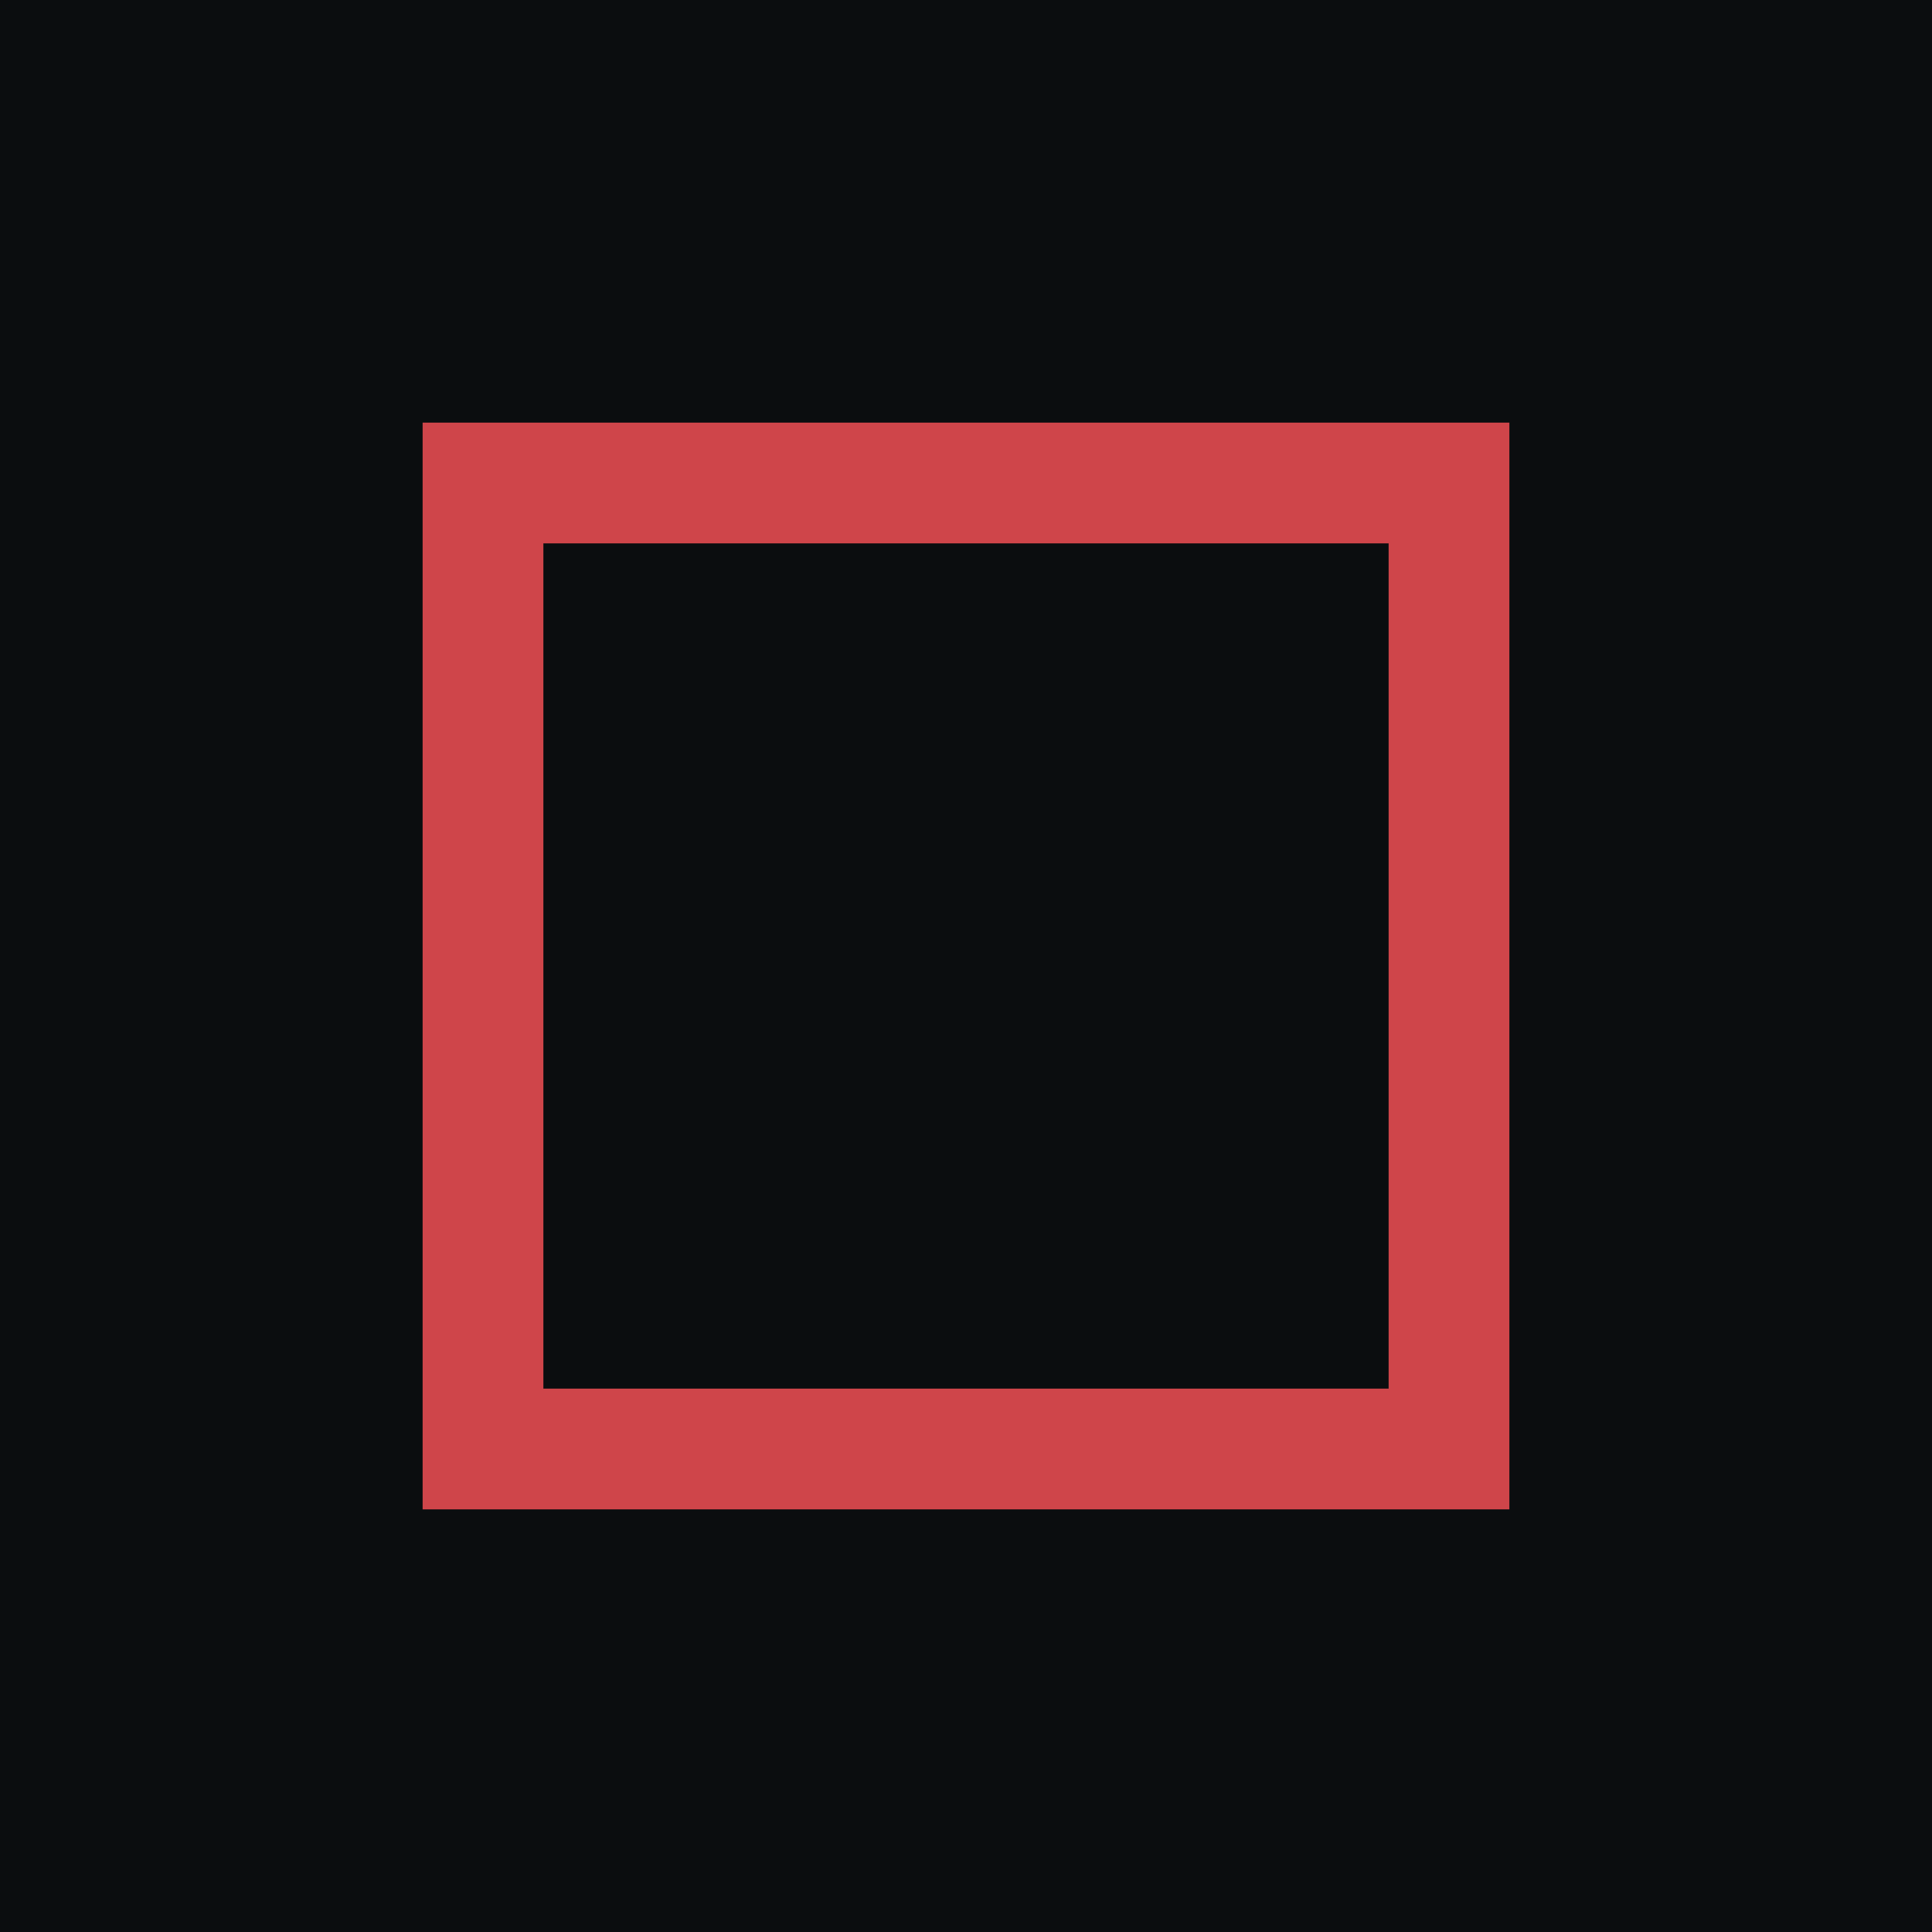
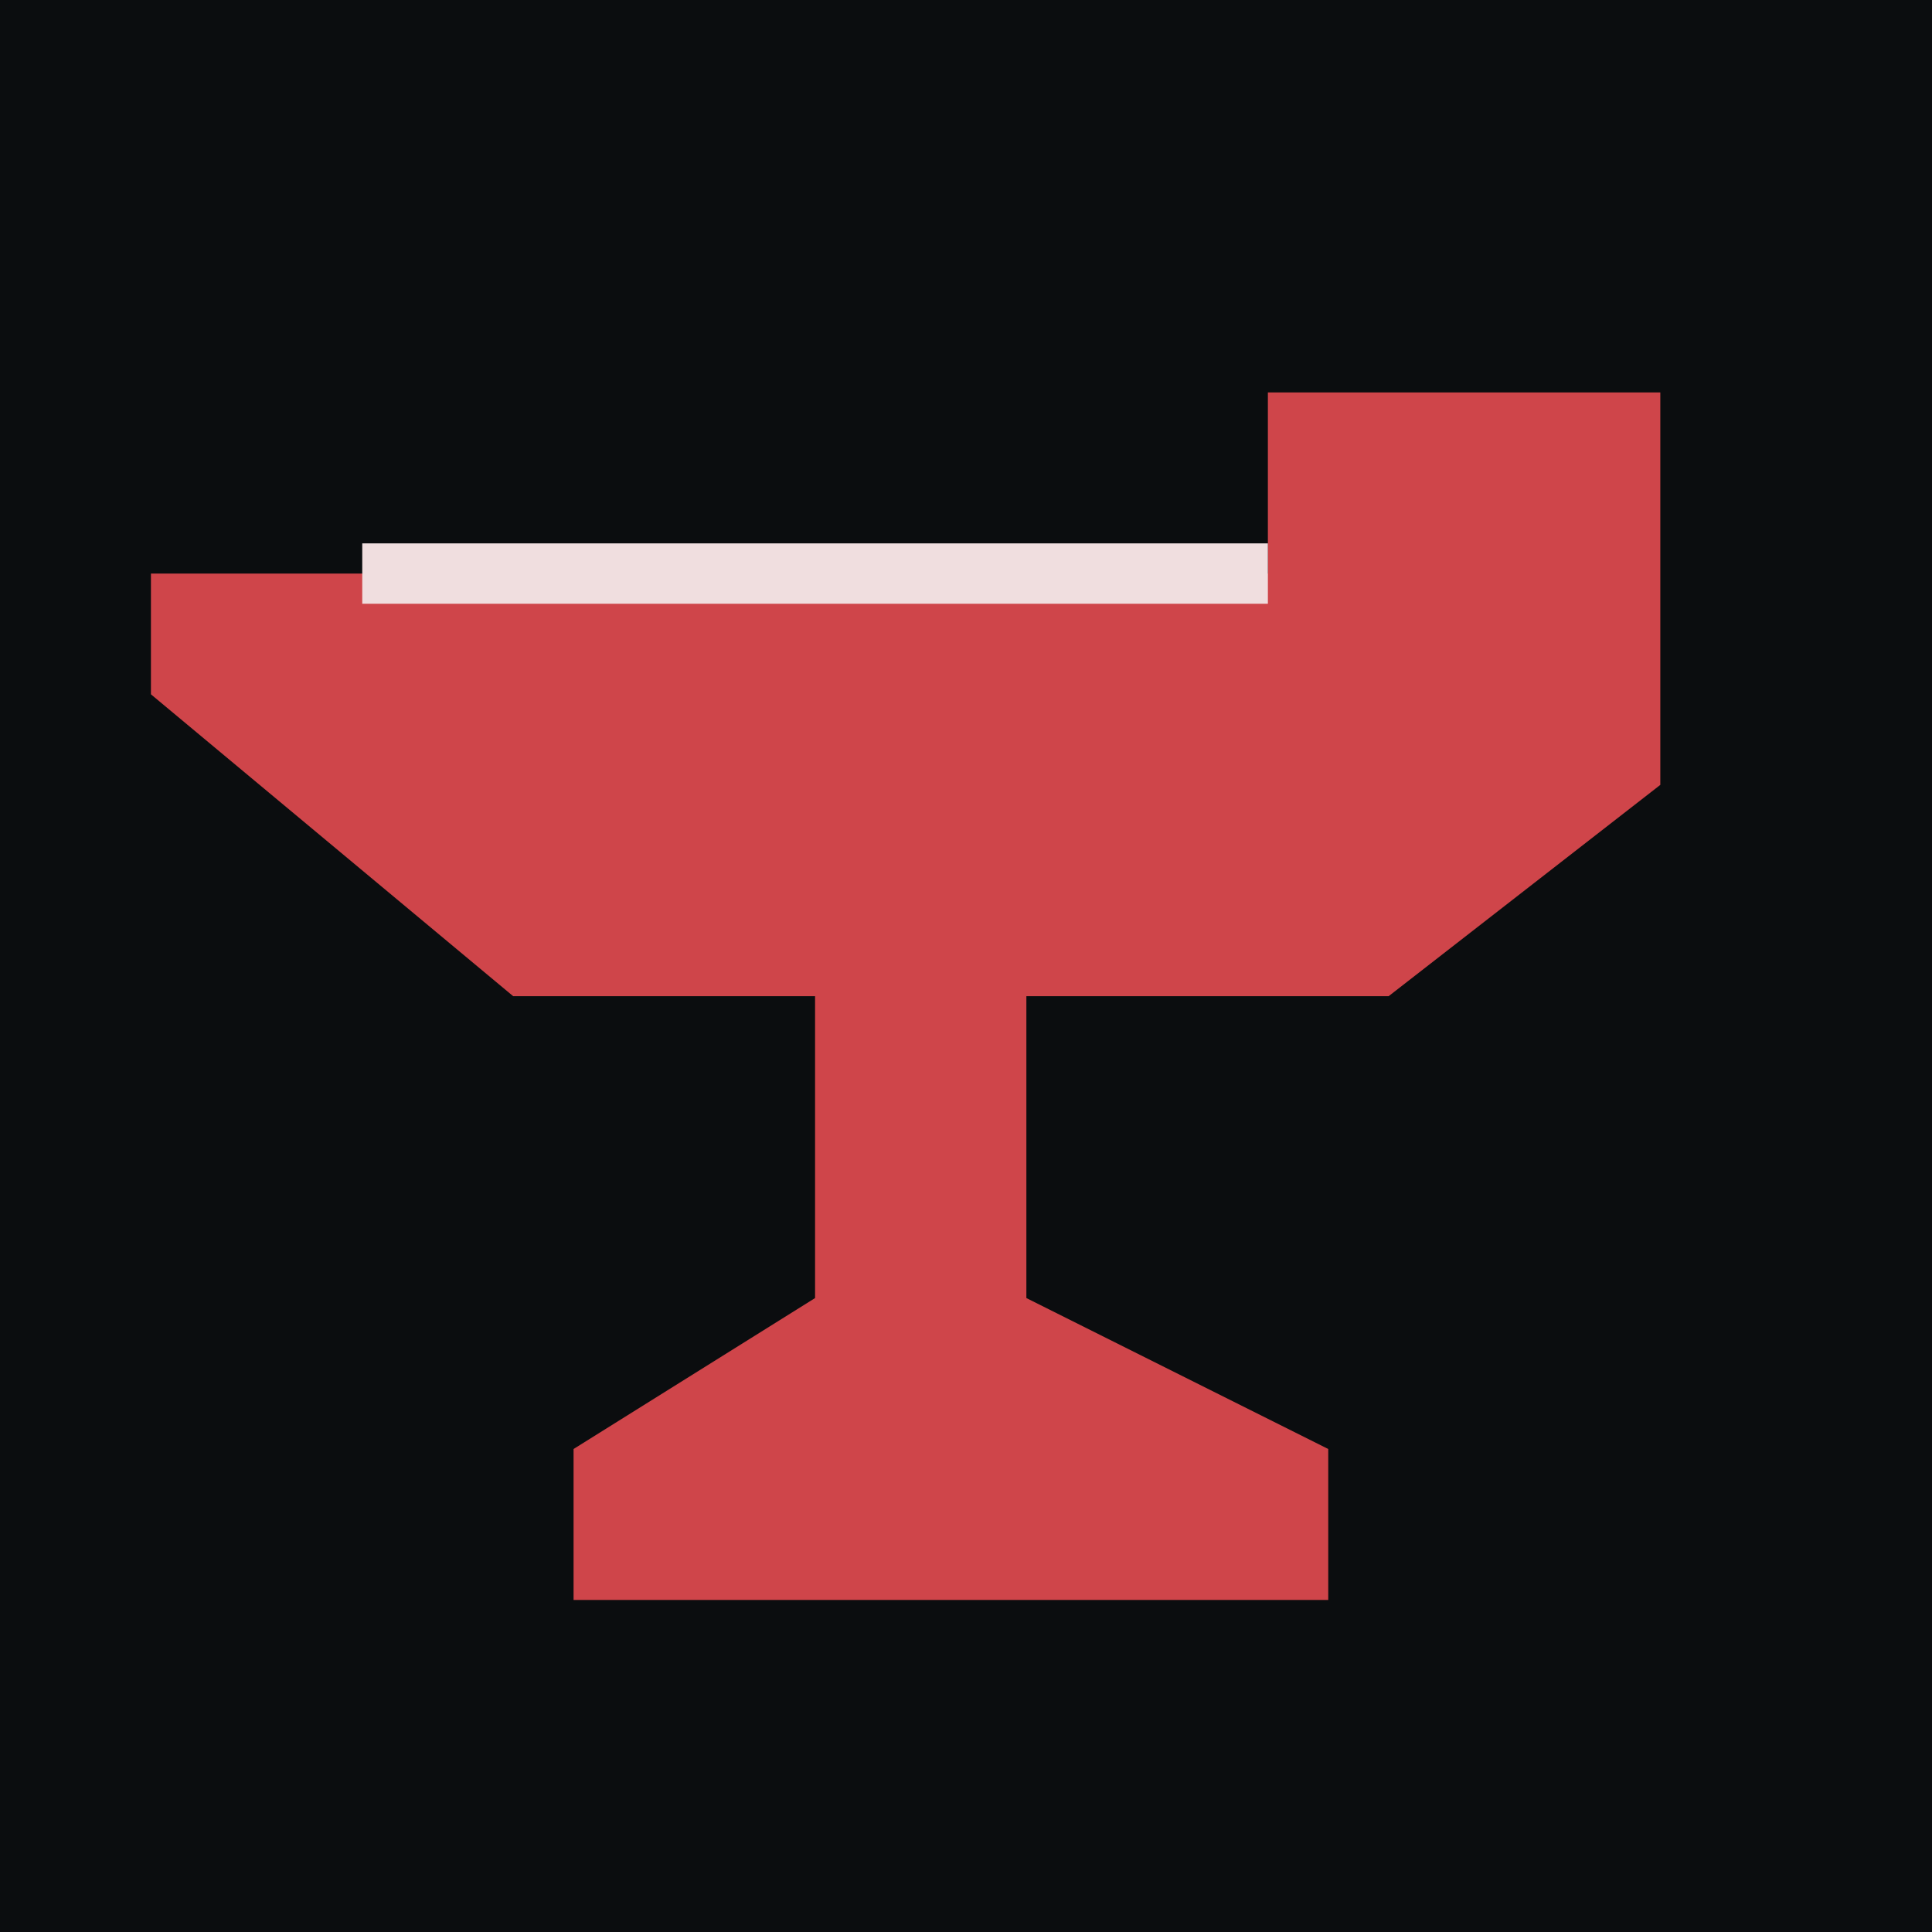
- <svg xmlns="http://www.w3.org/2000/svg" viewBox="0 0 32 32">
-   <rect width="32" height="32" fill="#0b0d0f" />
-   <path d="M8 8h16v16H8z" fill="none" stroke="#cf454a" stroke-width="2" />
+ <svg xmlns="http://www.w3.org/2000/svg" viewBox="0 0 64 64">
+   <rect width="64" height="64" fill="#0b0d0f" />
+   <path d="M8 19h34V13h13v13l-9 7H34v10l10 5v5H19v-5l8-5V33H17L5 23v-4z" fill="#cf454a" />
+   <path d="M12 19h30" stroke="#f0dedf" stroke-width="2" />
</svg>
